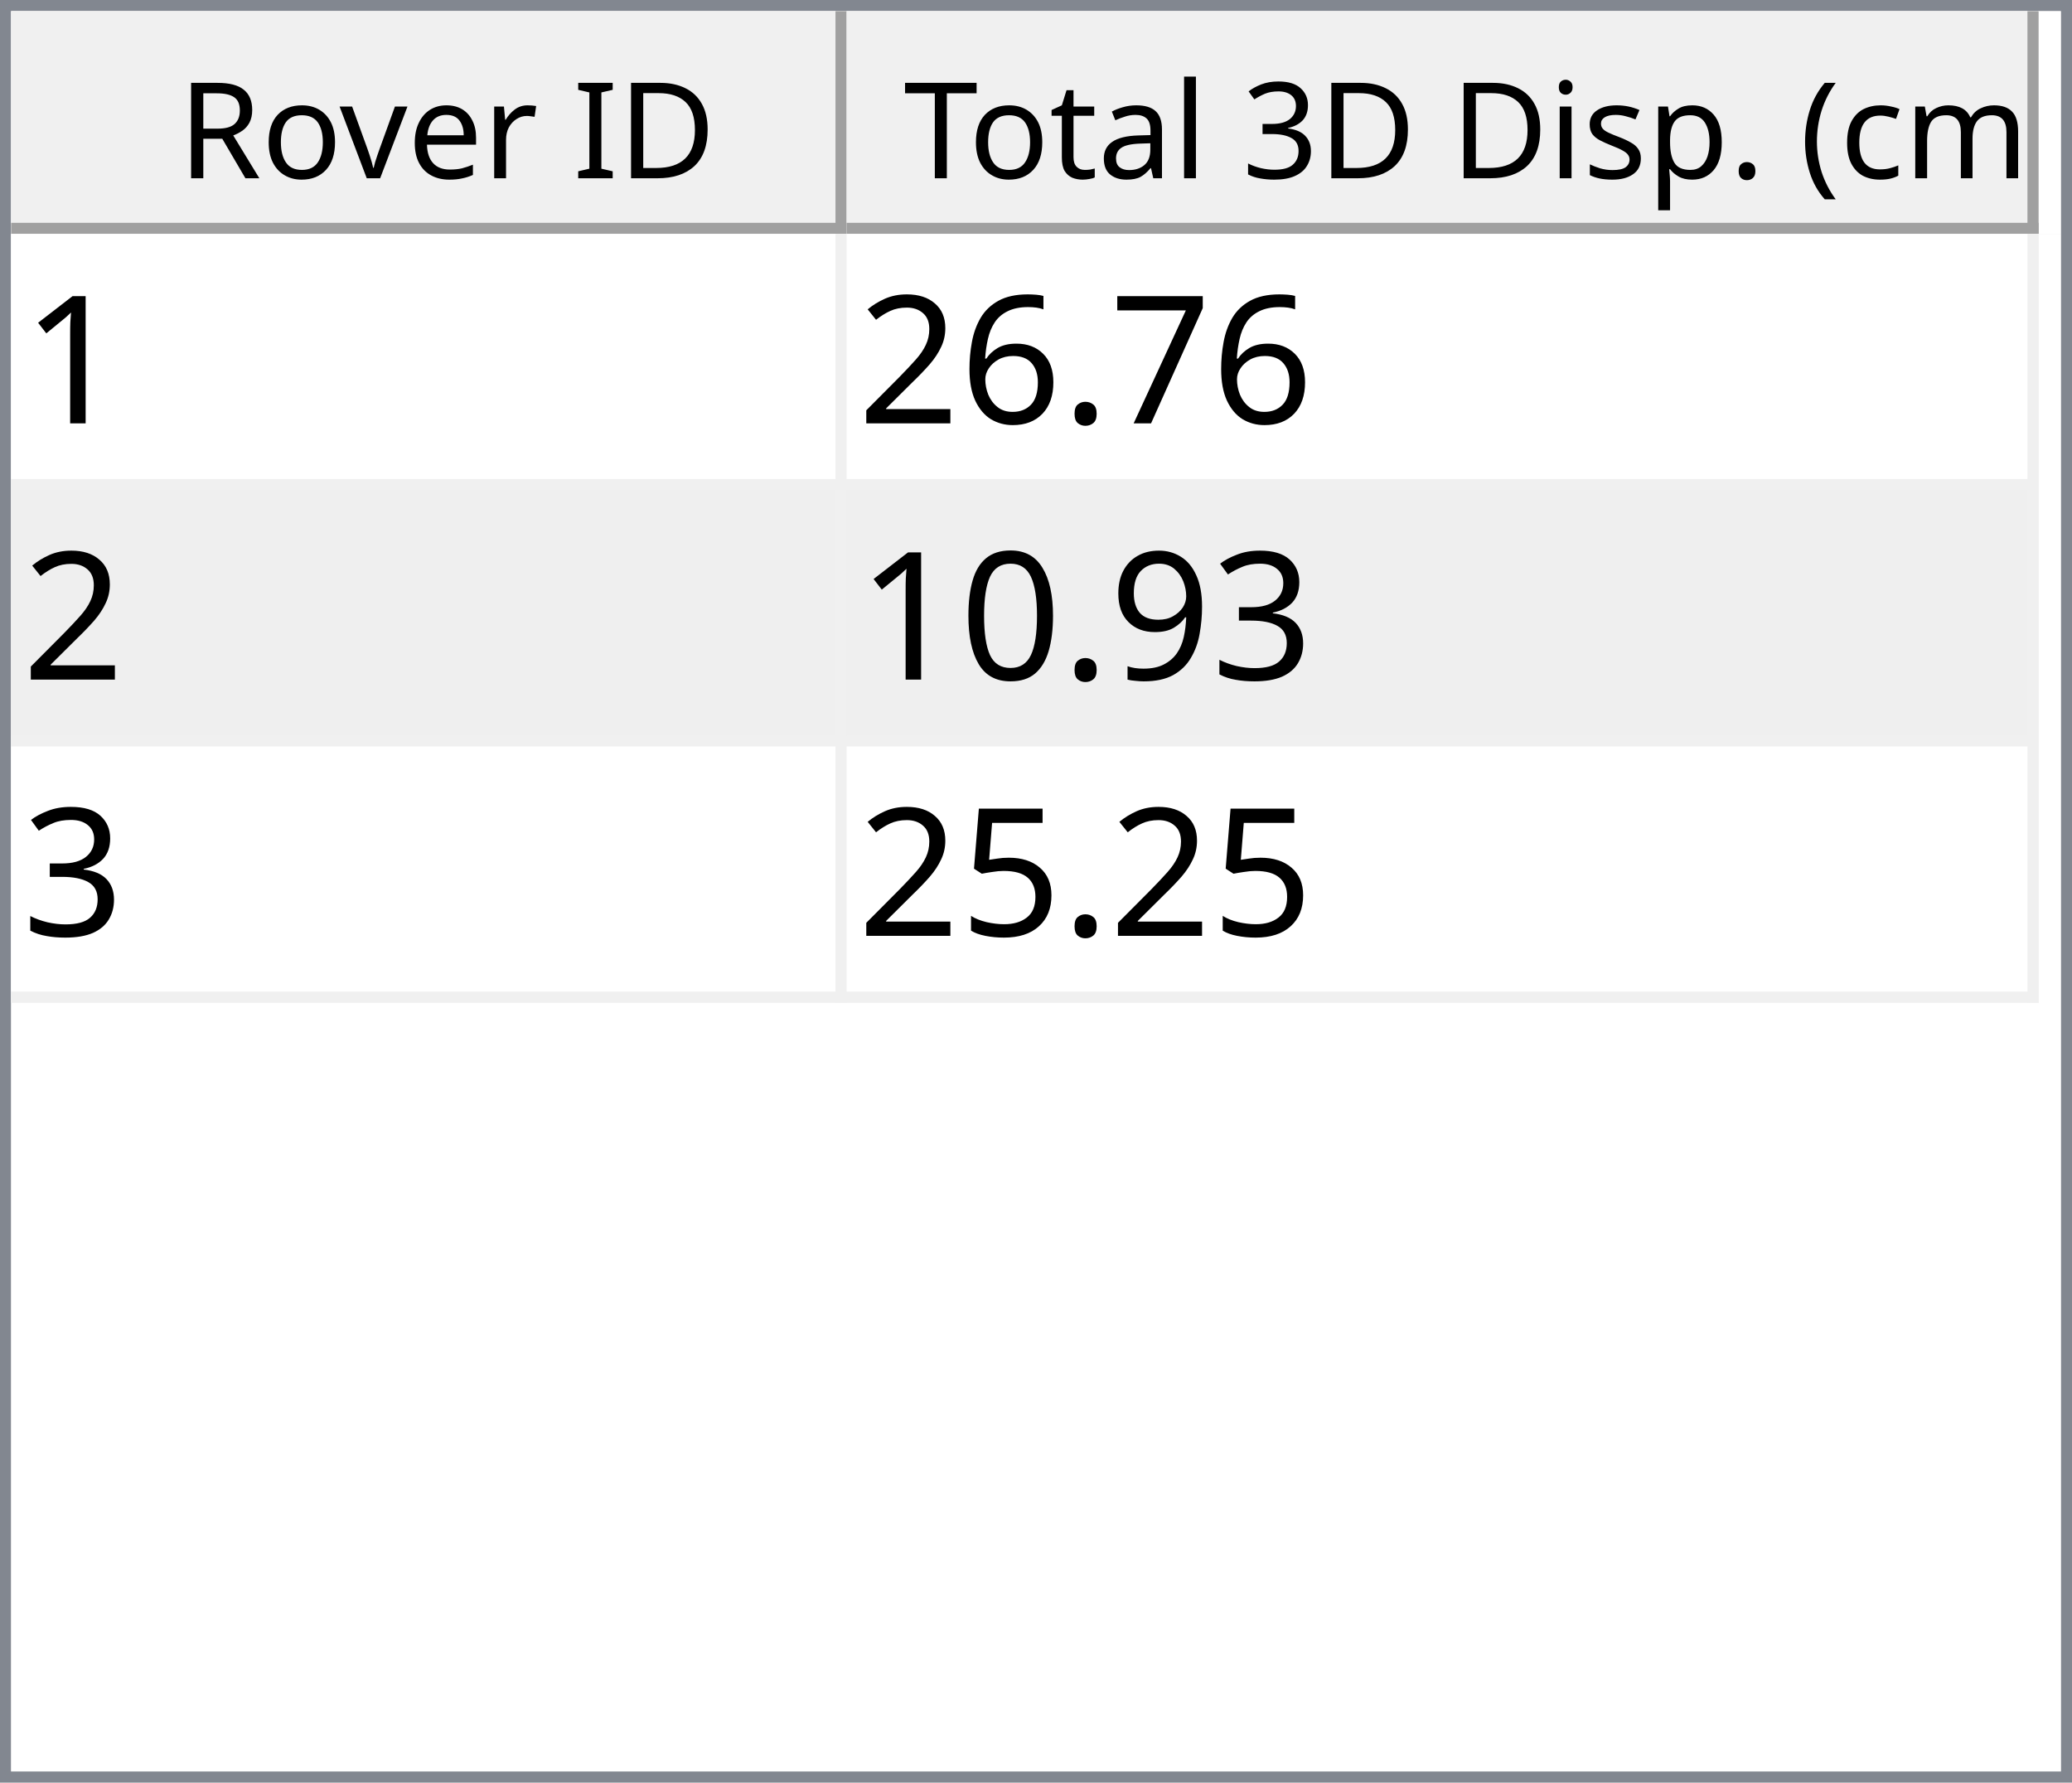
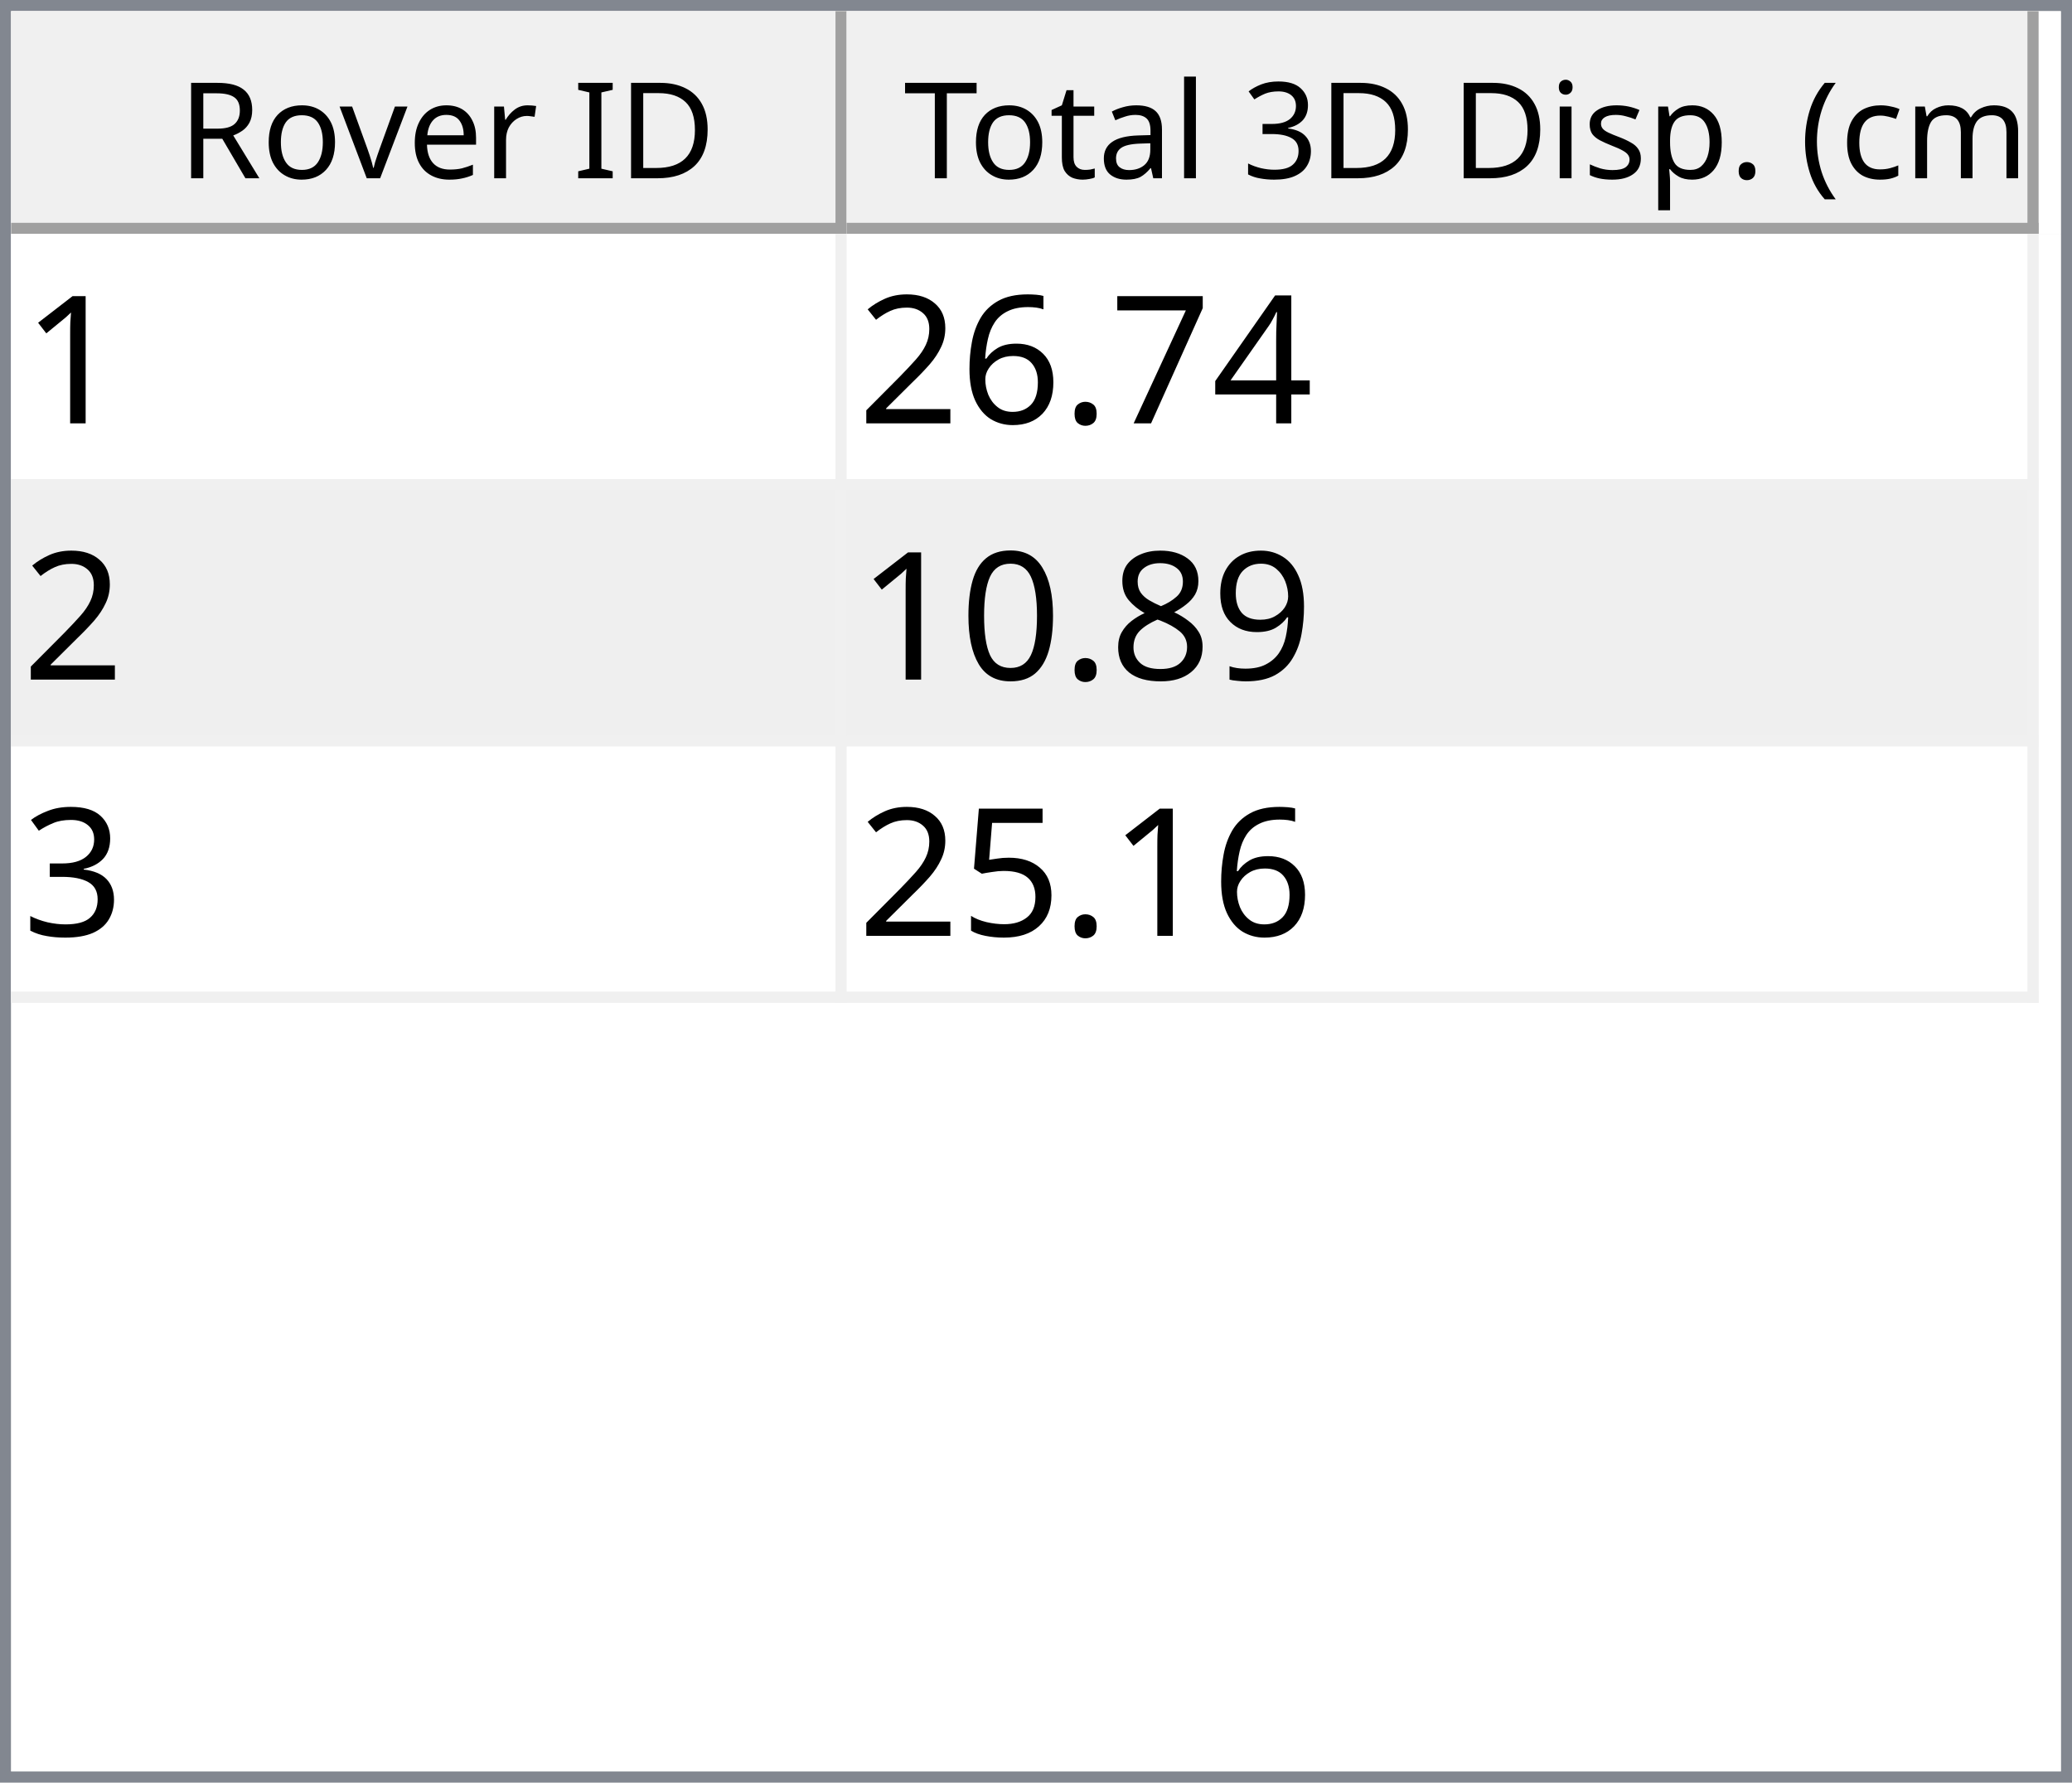
<svg xmlns="http://www.w3.org/2000/svg" style="fill-opacity:1; color-rendering:auto; color-interpolation:auto; text-rendering:auto; stroke:black; stroke-linecap:square; stroke-miterlimit:10; shape-rendering:auto; stroke-opacity:1; fill:black; stroke-dasharray:none; font-weight:normal; stroke-width:1; font-family:'Dialog'; font-style:normal; stroke-linejoin:miter; font-size:12px; stroke-dashoffset:0; image-rendering:auto;" width="186" height="160">
  <defs id="genericDefs" />
  <g>
    <defs id="defs1">
      <clipPath clipPathUnits="userSpaceOnUse" id="clipPath1">
        <path d="M0 0 L186 0 L186 160 L0 160 L0 0 Z" />
      </clipPath>
      <clipPath clipPathUnits="userSpaceOnUse" id="clipPath2">
        <path d="M0 0 L0 160 L186 160 L186 0 Z" />
      </clipPath>
      <clipPath clipPathUnits="userSpaceOnUse" id="clipPath3">
        <path d="M0 0 L0 20 L184 20 L184 0 Z" />
      </clipPath>
      <clipPath clipPathUnits="userSpaceOnUse" id="clipPath4">
        <path d="M0 0 L0 20 L75 20 L75 0 Z" />
      </clipPath>
      <clipPath clipPathUnits="userSpaceOnUse" id="clipPath5">
        <path d="M1 1 L1 19 L74 19 L74 1 Z" />
      </clipPath>
      <clipPath clipPathUnits="userSpaceOnUse" id="clipPath6">
        <path d="M0 0 L0 18 L73 18 L73 0 Z" />
      </clipPath>
      <clipPath clipPathUnits="userSpaceOnUse" id="clipPath7">
        <path d="M-0.5 -0.5 L-0.5 19.5 L74.5 19.5 L74.5 -0.5 Z" />
      </clipPath>
      <clipPath clipPathUnits="userSpaceOnUse" id="clipPath8">
        <path d="M0 0 L0 20 L107 20 L107 0 Z" />
      </clipPath>
      <clipPath clipPathUnits="userSpaceOnUse" id="clipPath9">
        <path d="M1 1 L1 19 L106 19 L106 1 Z" />
      </clipPath>
      <clipPath clipPathUnits="userSpaceOnUse" id="clipPath10">
        <path d="M0 0 L0 18 L105 18 L105 0 Z" />
      </clipPath>
      <clipPath clipPathUnits="userSpaceOnUse" id="clipPath11">
        <path d="M-0.5 -0.5 L-0.5 19.5 L106.5 19.5 L106.5 -0.5 Z" />
      </clipPath>
      <clipPath clipPathUnits="userSpaceOnUse" id="clipPath12">
        <path d="M0 0 L0 138 L184 138 L184 0 Z" />
      </clipPath>
      <clipPath clipPathUnits="userSpaceOnUse" id="clipPath13">
        <path d="M0 0 L0 69 L182 69 L182 0 Z" />
      </clipPath>
      <clipPath clipPathUnits="userSpaceOnUse" id="clipPath14">
        <path d="M-0.5 -0.5 L-0.5 68.5 L181.5 68.5 L181.5 -0.5 Z" />
      </clipPath>
      <clipPath clipPathUnits="userSpaceOnUse" id="clipPath15">
        <path d="M0 0 L0 22 L74 22 L74 0 Z" />
      </clipPath>
      <clipPath clipPathUnits="userSpaceOnUse" id="clipPath16">
        <path d="M0 0 L0 22 L106 22 L106 0 Z" />
      </clipPath>
      <font horiz-adv-x="64.551" id="font1">
        <font-face ascent="107.91" descent="25.098" units-per-em="100" style="font-style:normal; font-family:Segoe UI; font-weight:normal;" />
        <missing-glyph horiz-adv-x="64.551" d="M8.109 0 L8.109 68.266 L56.453 68.266 L56.453 0 L8.109 0 ZM15.328 7.234 L49.219 7.234 L49.219 61.031 L15.328 61.031 L15.328 7.234 Z" />
        <glyph unicode="D" horiz-adv-x="70.117" d="M9.188 0 L9.188 70.016 L28.516 70.016 Q65.531 70.016 65.531 35.891 Q65.531 19.672 55.25 9.836 Q44.969 0 27.734 0 L9.188 0 ZM17.391 62.594 L17.391 7.422 L27.828 7.422 Q41.609 7.422 49.273 14.797 Q56.938 22.172 56.938 35.688 Q56.938 62.594 28.328 62.594 L17.391 62.594 Z" />
        <glyph unicode="I" horiz-adv-x="26.611" d="M17.391 0 L9.188 0 L9.188 70.016 L17.391 70.016 L17.391 0 Z" />
        <glyph unicode=" " horiz-adv-x="27.393" d="" />
        <glyph unicode="r" horiz-adv-x="34.766" d="M34.188 41.891 Q32.078 43.5 28.125 43.5 Q23 43.5 19.555 38.672 Q16.109 33.844 16.109 25.484 L16.109 0 L8.109 0 L8.109 50 L16.109 50 L16.109 39.703 L16.312 39.703 Q18.016 44.969 21.531 47.922 Q25.047 50.875 29.391 50.875 Q32.516 50.875 34.188 50.203 L34.188 41.891 Z" />
        <glyph unicode="e" horiz-adv-x="52.295" d="M48.297 23 L12.984 23 Q13.188 14.656 17.484 10.109 Q21.781 5.562 29.297 5.562 Q37.75 5.562 44.828 11.141 L44.828 3.609 Q38.234 -1.172 27.391 -1.172 Q16.797 -1.172 10.742 5.641 Q4.688 12.453 4.688 24.812 Q4.688 36.469 11.305 43.82 Q17.922 51.172 27.734 51.172 Q37.547 51.172 42.922 44.828 Q48.297 38.484 48.297 27.203 L48.297 23 ZM40.094 29.781 Q40.047 36.719 36.75 40.578 Q33.453 44.438 27.594 44.438 Q21.922 44.438 17.969 40.383 Q14.016 36.328 13.094 29.781 L40.094 29.781 Z" />
        <glyph unicode="v" horiz-adv-x="47.9" d="M47.406 50 L27.484 0 L19.625 0 L0.688 50 L9.469 50 L22.172 13.672 Q23.578 9.672 23.922 6.688 L24.125 6.688 Q24.609 10.453 25.688 13.484 L38.969 50 L47.406 50 Z" />
        <glyph unicode="o" horiz-adv-x="58.594" d="M29 -1.172 Q17.922 -1.172 11.305 5.836 Q4.688 12.844 4.688 24.422 Q4.688 37.016 11.57 44.094 Q18.453 51.172 30.172 51.172 Q41.359 51.172 47.633 44.289 Q53.906 37.406 53.906 25.203 Q53.906 13.234 47.141 6.031 Q40.375 -1.172 29 -1.172 ZM29.594 44.438 Q21.875 44.438 17.383 39.188 Q12.891 33.938 12.891 24.703 Q12.891 15.828 17.43 10.695 Q21.969 5.562 29.594 5.562 Q37.359 5.562 41.531 10.594 Q45.703 15.625 45.703 24.906 Q45.703 34.281 41.531 39.359 Q37.359 44.438 29.594 44.438 Z" />
        <glyph unicode="R" horiz-adv-x="59.814" d="M59.375 0 L49.609 0 L37.891 19.625 Q36.281 22.359 34.766 24.289 Q33.25 26.219 31.664 27.438 Q30.078 28.656 28.25 29.219 Q26.422 29.781 24.125 29.781 L17.391 29.781 L17.391 0 L9.188 0 L9.188 70.016 L30.078 70.016 Q34.672 70.016 38.555 68.867 Q42.438 67.719 45.289 65.375 Q48.141 63.031 49.758 59.547 Q51.375 56.062 51.375 51.375 Q51.375 47.703 50.273 44.656 Q49.172 41.609 47.148 39.211 Q45.125 36.812 42.266 35.133 Q39.406 33.453 35.844 32.516 L35.844 32.328 Q37.594 31.547 38.891 30.547 Q40.188 29.547 41.359 28.18 Q42.531 26.812 43.68 25.078 Q44.828 23.344 46.234 21.047 L59.375 0 ZM17.391 62.594 L17.391 37.203 L28.516 37.203 Q31.594 37.203 34.203 38.133 Q36.812 39.062 38.719 40.797 Q40.625 42.531 41.703 45.047 Q42.781 47.562 42.781 50.688 Q42.781 56.297 39.141 59.445 Q35.5 62.594 28.609 62.594 L17.391 62.594 Z" />
        <glyph unicode=")" horiz-adv-x="30.176" d="M8.297 -15.922 L1.172 -15.922 Q16.406 2.344 16.406 26.812 Q16.406 51.469 1.078 70.016 L8.297 70.016 Q23.531 52.156 23.531 26.703 Q23.531 1.375 8.297 -15.922 Z" />
        <glyph unicode="m" horiz-adv-x="86.133" d="M79.109 0 L71.094 0 L71.094 28.719 Q71.094 37.016 68.531 40.727 Q65.969 44.438 59.906 44.438 Q54.781 44.438 51.195 39.75 Q47.609 35.062 47.609 28.516 L47.609 0 L39.594 0 L39.594 29.688 Q39.594 44.438 28.219 44.438 Q22.953 44.438 19.531 40.016 Q16.109 35.594 16.109 28.516 L16.109 0 L8.109 0 L8.109 50 L16.109 50 L16.109 42.094 L16.312 42.094 Q21.625 51.172 31.844 51.172 Q36.969 51.172 40.773 48.312 Q44.578 45.453 46 40.828 Q51.562 51.172 62.594 51.172 Q79.109 51.172 79.109 30.812 L79.109 0 Z" />
        <glyph unicode="c" horiz-adv-x="46.191" d="M42.188 2.297 Q36.422 -1.172 28.516 -1.172 Q17.828 -1.172 11.258 5.789 Q4.688 12.75 4.688 23.828 Q4.688 36.188 11.766 43.68 Q18.844 51.172 30.672 51.172 Q37.25 51.172 42.281 48.734 L42.281 40.531 Q36.719 44.438 30.375 44.438 Q22.703 44.438 17.797 38.945 Q12.891 33.453 12.891 24.516 Q12.891 15.719 17.508 10.641 Q22.125 5.562 29.891 5.562 Q36.422 5.562 42.188 9.906 L42.188 2.297 Z" />
        <glyph unicode="(" horiz-adv-x="30.176" d="M29.109 -15.922 L21.969 -15.922 Q6.844 1.375 6.844 26.703 Q6.844 52.156 21.969 70.016 L29.203 70.016 Q13.875 51.469 13.875 26.812 Q13.875 2.344 29.109 -15.922 Z" />
        <glyph unicode="." horiz-adv-x="21.68" d="M10.891 -1.078 Q8.641 -1.078 7.055 0.539 Q5.469 2.156 5.469 4.391 Q5.469 6.641 7.055 8.273 Q8.641 9.906 10.891 9.906 Q13.188 9.906 14.797 8.273 Q16.406 6.641 16.406 4.391 Q16.406 2.156 14.797 0.539 Q13.188 -1.078 10.891 -1.078 Z" />
        <glyph unicode="p" horiz-adv-x="58.789" d="M16.312 7.234 L16.109 7.234 L16.109 -23 L8.109 -23 L8.109 50 L16.109 50 L16.109 41.219 L16.312 41.219 Q22.219 51.172 33.594 51.172 Q43.266 51.172 48.688 44.461 Q54.109 37.75 54.109 26.469 Q54.109 13.922 48 6.375 Q41.891 -1.172 31.297 -1.172 Q21.578 -1.172 16.312 7.234 ZM16.109 27.391 L16.109 20.406 Q16.109 14.203 20.141 9.883 Q24.172 5.562 30.375 5.562 Q37.641 5.562 41.773 11.133 Q45.906 16.703 45.906 26.609 Q45.906 34.969 42.047 39.703 Q38.188 44.438 31.594 44.438 Q24.609 44.438 20.359 39.578 Q16.109 34.719 16.109 27.391 Z" />
        <glyph unicode="s" horiz-adv-x="42.432" d="M5.078 1.812 L5.078 10.406 Q11.625 5.562 19.484 5.562 Q30.031 5.562 30.031 12.594 Q30.031 14.594 29.125 15.992 Q28.219 17.391 26.68 18.461 Q25.141 19.531 23.07 20.383 Q21 21.234 18.609 22.172 Q15.281 23.484 12.766 24.828 Q10.25 26.172 8.57 27.859 Q6.891 29.547 6.031 31.695 Q5.172 33.844 5.172 36.719 Q5.172 40.234 6.789 42.945 Q8.406 45.656 11.086 47.484 Q13.766 49.312 17.211 50.242 Q20.656 51.172 24.312 51.172 Q30.812 51.172 35.938 48.922 L35.938 40.828 Q30.422 44.438 23.25 44.438 Q21 44.438 19.195 43.922 Q17.391 43.406 16.094 42.477 Q14.797 41.547 14.086 40.258 Q13.375 38.969 13.375 37.406 Q13.375 35.453 14.086 34.133 Q14.797 32.812 16.164 31.789 Q17.531 30.766 19.484 29.938 Q21.438 29.109 23.922 28.125 Q27.25 26.859 29.883 25.516 Q32.516 24.172 34.375 22.484 Q36.234 20.797 37.234 18.602 Q38.234 16.406 38.234 13.375 Q38.234 9.672 36.602 6.938 Q34.969 4.203 32.234 2.398 Q29.5 0.594 25.93 -0.289 Q22.359 -1.172 18.453 -1.172 Q10.75 -1.172 5.078 1.812 Z" />
        <glyph unicode="i" horiz-adv-x="24.219" d="M12.203 62.703 Q10.062 62.703 8.547 64.164 Q7.031 65.625 7.031 67.875 Q7.031 70.125 8.547 71.609 Q10.062 73.094 12.203 73.094 Q14.406 73.094 15.945 71.609 Q17.484 70.125 17.484 67.875 Q17.484 65.719 15.945 64.211 Q14.406 62.703 12.203 62.703 ZM16.109 0 L8.109 0 L8.109 50 L16.109 50 L16.109 0 Z" />
        <glyph unicode="3" horiz-adv-x="53.906" d="M46.531 19.828 Q46.531 15.094 44.75 11.211 Q42.969 7.328 39.719 4.57 Q36.469 1.812 31.93 0.297 Q27.391 -1.219 21.922 -1.219 Q11.922 -1.219 6 2.594 L6 11.188 Q13.094 5.609 22.219 5.609 Q25.875 5.609 28.828 6.539 Q31.781 7.469 33.906 9.227 Q36.031 10.984 37.18 13.477 Q38.328 15.969 38.328 19.094 Q38.328 32.812 18.797 32.812 L12.984 32.812 L12.984 39.594 L18.5 39.594 Q35.797 39.594 35.797 52.484 Q35.797 64.406 22.609 64.406 Q15.188 64.406 8.688 59.422 L8.688 67.188 Q15.375 71.188 24.609 71.188 Q29 71.188 32.57 69.969 Q36.141 68.75 38.68 66.555 Q41.219 64.359 42.609 61.281 Q44 58.203 44 54.5 Q44 40.672 30.031 36.719 L30.031 36.531 Q33.594 36.141 36.625 34.797 Q39.656 33.453 41.852 31.305 Q44.047 29.156 45.289 26.25 Q46.531 23.344 46.531 19.828 Z" />
        <glyph unicode="l" horiz-adv-x="24.219" d="M16.109 0 L8.109 0 L8.109 74.031 L16.109 74.031 L16.109 0 Z" />
        <glyph unicode="a" horiz-adv-x="50.879" d="M43.891 0 L35.891 0 L35.891 7.812 L35.688 7.812 Q30.469 -1.172 20.312 -1.172 Q12.844 -1.172 8.617 2.781 Q4.391 6.734 4.391 13.281 Q4.391 27.297 20.906 29.594 L35.891 31.688 Q35.891 44.438 25.594 44.438 Q16.547 44.438 9.281 38.281 L9.281 46.484 Q16.656 51.172 26.266 51.172 Q43.891 51.172 43.891 32.516 L43.891 0 ZM35.891 25.297 L23.828 23.641 Q18.266 22.859 15.43 20.875 Q12.594 18.891 12.594 13.875 Q12.594 10.203 15.211 7.883 Q17.828 5.562 22.172 5.562 Q28.125 5.562 32.008 9.742 Q35.891 13.922 35.891 20.312 L35.891 25.297 Z" />
        <glyph unicode="t" horiz-adv-x="33.887" d="M31.297 0.484 Q28.469 -1.078 23.828 -1.078 Q10.688 -1.078 10.688 13.578 L10.688 43.172 L2.094 43.172 L2.094 50 L10.688 50 L10.688 62.203 L18.703 64.797 L18.703 50 L31.297 50 L31.297 43.172 L18.703 43.172 L18.703 14.984 Q18.703 9.969 20.414 7.82 Q22.125 5.672 26.078 5.672 Q29.109 5.672 31.297 7.328 L31.297 0.484 Z" />
        <glyph unicode="T" horiz-adv-x="52.393" d="M50.594 62.594 L30.375 62.594 L30.375 0 L22.172 0 L22.172 62.594 L2 62.594 L2 70.016 L50.594 70.016 L50.594 62.594 Z" />
      </font>
      <font horiz-adv-x="75.0" id="font2">
        <font-face ascent="100.537" descent="21.973" units-per-em="100" style="font-style:normal; font-family:sans-serif; font-weight:normal;" />
        <missing-glyph horiz-adv-x="75.0" d="M12.5 0 L12.5 62.5 L62.5 62.5 L62.5 0 L12.5 0 ZM14.062 1.562 L60.938 1.562 L60.938 60.938 L14.062 60.938 L14.062 1.562 Z" />
        <glyph unicode="1" horiz-adv-x="55.615" d="M37.25 0 L28.469 0 L28.469 56 Q25.297 52.984 20.141 49.953 Q14.984 46.922 10.891 45.406 L10.891 53.906 Q18.266 57.375 23.781 62.305 Q29.297 67.234 31.594 71.875 L37.25 71.875 L37.25 0 Z" />
+         <glyph unicode="4" horiz-adv-x="55.615" d="M32.328 0 L32.328 17.141 L1.266 17.141 L1.266 25.203 L33.938 71.578 L41.109 71.578 L41.109 25.203 L50.781 25.203 L50.781 17.141 L41.109 17.141 L41.109 0 L32.328 0 ZM32.328 25.203 L32.328 57.469 L9.906 25.203 L32.328 25.203 Z" />
        <glyph unicode="7" horiz-adv-x="55.615" d="M4.734 62.203 L4.734 70.656 L51.078 70.656 L51.078 63.812 Q44.234 56.547 37.523 44.484 Q30.812 32.422 27.156 19.672 Q24.516 10.688 23.781 0 L14.75 0 Q14.891 8.453 18.062 20.414 Q21.234 32.375 27.172 43.484 Q33.109 54.594 39.797 62.203 L4.734 62.203 Z" />
        <glyph unicode="." horiz-adv-x="27.783" d="M9.078 0 L9.078 10.016 L19.094 10.016 L19.094 0 L9.078 0 Z" />
        <glyph unicode="6" horiz-adv-x="55.615" d="M49.75 54.047 L41.016 53.375 Q39.844 58.547 37.703 60.891 Q34.125 64.656 28.906 64.656 Q24.703 64.656 21.531 62.312 Q17.391 59.281 14.992 53.469 Q12.594 47.656 12.5 36.922 Q15.672 41.75 20.266 44.094 Q24.859 46.438 29.891 46.438 Q38.672 46.438 44.852 39.969 Q51.031 33.5 51.031 23.25 Q51.031 16.5 48.125 10.719 Q45.219 4.938 40.141 1.859 Q35.062 -1.219 28.609 -1.219 Q17.625 -1.219 10.695 6.859 Q3.766 14.938 3.766 33.5 Q3.766 54.25 11.422 63.672 Q18.109 71.875 29.438 71.875 Q37.891 71.875 43.289 67.141 Q48.688 62.406 49.75 54.047 ZM13.875 23.188 Q13.875 18.656 15.797 14.508 Q17.719 10.359 21.188 8.18 Q24.656 6 28.469 6 Q34.031 6 38.039 10.492 Q42.047 14.984 42.047 22.703 Q42.047 30.125 38.086 34.398 Q34.125 38.672 28.125 38.672 Q22.172 38.672 18.023 34.398 Q13.875 30.125 13.875 23.188 Z" />
        <glyph unicode="2" horiz-adv-x="55.615" d="M50.344 8.453 L50.344 0 L3.031 0 Q2.938 3.172 4.047 6.109 Q5.859 10.938 9.836 15.625 Q13.812 20.312 21.344 26.469 Q33.016 36.031 37.117 41.625 Q41.219 47.219 41.219 52.203 Q41.219 57.422 37.477 61.008 Q33.734 64.594 27.734 64.594 Q21.391 64.594 17.578 60.789 Q13.766 56.984 13.719 50.25 L4.688 51.172 Q5.609 61.281 11.664 66.578 Q17.719 71.875 27.938 71.875 Q38.234 71.875 44.242 66.164 Q50.25 60.453 50.25 52 Q50.25 47.703 48.492 43.555 Q46.734 39.406 42.656 34.812 Q38.578 30.219 29.109 22.219 Q21.188 15.578 18.945 13.211 Q16.703 10.844 15.234 8.453 L50.344 8.453 Z" />
+         <glyph unicode="9" horiz-adv-x="55.615" d="M5.469 16.547 L13.922 17.328 Q14.984 11.375 18.016 8.688 Q21.047 6 25.781 6 Q29.828 6 32.883 7.859 Q35.938 9.719 37.891 12.82 Q39.844 15.922 41.164 21.195 Q42.484 26.469 42.484 31.938 Q42.484 32.516 42.438 33.688 Q39.797 29.5 35.234 26.883 Q30.672 24.266 25.344 24.266 Q16.453 24.266 10.305 30.711 Q4.156 37.156 4.156 47.703 Q4.156 58.594 10.578 65.234 Q17 71.875 26.656 71.875 Q33.641 71.875 39.43 68.117 Q45.219 64.359 48.219 57.398 Q51.219 50.438 51.219 37.25 Q51.219 23.531 48.242 15.406 Q45.266 7.281 39.383 3.031 Q33.5 -1.219 25.594 -1.219 Q17.188 -1.219 11.867 3.445 Q6.547 8.109 5.469 16.547 ZM41.453 48.141 Q41.453 55.719 37.43 60.156 Q33.406 64.594 27.734 64.594 Q21.875 64.594 17.531 59.812 Q13.188 55.031 13.188 47.406 Q13.188 40.578 17.312 36.305 Q21.438 32.031 27.484 32.031 Q33.594 32.031 37.523 36.305 Q41.453 40.578 41.453 48.141 Z" />
+         <glyph unicode="8" horiz-adv-x="55.615" d="M17.672 38.812 Q12.203 40.828 9.57 44.539 Q6.938 48.25 6.938 53.422 Q6.938 61.234 12.555 66.555 Q18.172 71.875 27.484 71.875 Q36.859 71.875 42.578 66.43 Q48.297 60.984 48.297 53.172 Q48.297 48.188 45.68 44.508 Q43.062 40.828 37.75 38.812 Q44.344 36.672 47.781 31.883 Q51.219 27.094 51.219 20.453 Q51.219 11.281 44.727 5.031 Q38.234 -1.219 27.641 -1.219 Q17.047 -1.219 10.547 5.055 Q4.047 11.328 4.047 20.703 Q4.047 27.688 7.594 32.398 Q11.141 37.109 17.672 38.812 ZM15.922 53.719 Q15.922 48.641 19.195 45.414 Q22.469 42.188 27.688 42.188 Q32.766 42.188 36.016 45.383 Q39.266 48.578 39.266 53.219 Q39.266 58.062 35.914 61.359 Q32.562 64.656 27.594 64.656 Q22.562 64.656 19.242 61.43 Q15.922 58.203 15.922 53.719 ZM13.094 20.656 Q13.094 16.891 14.875 13.375 Q16.656 9.859 20.172 7.93 Q23.688 6 27.734 6 Q34.031 6 38.133 10.055 Q42.234 14.109 42.234 20.359 Q42.234 26.703 38.016 30.859 Q33.797 35.016 27.438 35.016 Q21.234 35.016 17.164 30.914 Q13.094 26.812 13.094 20.656 Z" />
+         <glyph unicode="0" horiz-adv-x="55.615" d="M4.156 35.297 Q4.156 48 6.766 55.742 Q9.375 63.484 14.523 67.68 Q19.672 71.875 27.484 71.875 Q33.25 71.875 37.594 69.555 Q41.938 67.234 44.773 62.867 Q47.609 58.5 49.219 52.227 Q50.828 45.953 50.828 35.297 Q50.828 22.703 48.242 14.969 Q45.656 7.234 40.508 3.008 Q35.359 -1.219 27.484 -1.219 Q17.141 -1.219 11.234 6.203 Q4.156 15.141 4.156 35.297 ZM13.188 35.297 Q13.188 17.672 17.312 11.836 Q21.438 6 27.484 6 Q33.547 6 37.672 11.859 Q41.797 17.719 41.797 35.297 Q41.797 52.984 37.672 58.789 Q33.547 64.594 27.391 64.594 Q21.344 64.594 17.719 59.469 Q13.188 52.938 13.188 35.297 Z" />
        <glyph unicode="3" horiz-adv-x="55.615" d="M4.203 18.891 L12.984 20.062 Q14.5 12.594 18.141 9.297 Q21.781 6 27 6 Q33.203 6 37.477 10.297 Q41.75 14.594 41.75 20.953 Q41.75 27 37.797 30.93 Q33.844 34.859 27.734 34.859 Q25.25 34.859 21.531 33.891 L22.516 41.609 Q23.391 41.5 23.922 41.5 Q29.547 41.5 34.039 44.43 Q38.531 47.359 38.531 53.469 Q38.531 58.297 35.258 61.477 Q31.984 64.656 26.812 64.656 Q21.688 64.656 18.266 61.43 Q14.844 58.203 13.875 51.766 L5.078 53.328 Q6.688 62.156 12.398 67.016 Q18.109 71.875 26.609 71.875 Q32.469 71.875 37.398 69.359 Q42.328 66.844 44.945 62.5 Q47.562 58.156 47.562 53.266 Q47.562 48.641 45.07 44.828 Q42.578 41.016 37.703 38.766 Q44.047 37.312 47.562 32.695 Q51.078 28.078 51.078 21.141 Q51.078 11.766 44.242 5.25 Q37.406 -1.266 26.953 -1.266 Q17.531 -1.266 11.305 4.352 Q5.078 9.969 4.203 18.891 Z" />
-         <glyph unicode="9" horiz-adv-x="55.615" d="M5.469 16.547 L13.922 17.328 Q14.984 11.375 18.016 8.688 Q21.047 6 25.781 6 Q29.828 6 32.883 7.859 Q35.938 9.719 37.891 12.82 Q39.844 15.922 41.164 21.195 Q42.484 26.469 42.484 31.938 Q42.484 32.516 42.438 33.688 Q39.797 29.5 35.234 26.883 Q30.672 24.266 25.344 24.266 Q16.453 24.266 10.305 30.711 Q4.156 37.156 4.156 47.703 Q4.156 58.594 10.578 65.234 Q17 71.875 26.656 71.875 Q33.641 71.875 39.43 68.117 Q45.219 64.359 48.219 57.398 Q51.219 50.438 51.219 37.25 Q51.219 23.531 48.242 15.406 Q45.266 7.281 39.383 3.031 Q33.5 -1.219 25.594 -1.219 Q17.188 -1.219 11.867 3.445 Q6.547 8.109 5.469 16.547 ZM41.453 48.141 Q41.453 55.719 37.43 60.156 Q33.406 64.594 27.734 64.594 Q21.875 64.594 17.531 59.812 Q13.188 55.031 13.188 47.406 Q13.188 40.578 17.312 36.305 Q21.438 32.031 27.484 32.031 Q33.594 32.031 37.523 36.305 Q41.453 40.578 41.453 48.141 Z" />
-         <glyph unicode="0" horiz-adv-x="55.615" d="M4.156 35.297 Q4.156 48 6.766 55.742 Q9.375 63.484 14.523 67.68 Q19.672 71.875 27.484 71.875 Q33.25 71.875 37.594 69.555 Q41.938 67.234 44.773 62.867 Q47.609 58.5 49.219 52.227 Q50.828 45.953 50.828 35.297 Q50.828 22.703 48.242 14.969 Q45.656 7.234 40.508 3.008 Q35.359 -1.219 27.484 -1.219 Q17.141 -1.219 11.234 6.203 Q4.156 15.141 4.156 35.297 ZM13.188 35.297 Q13.188 17.672 17.312 11.836 Q21.438 6 27.484 6 Q33.547 6 37.672 11.859 Q41.797 17.719 41.797 35.297 Q41.797 52.984 37.672 58.789 Q33.547 64.594 27.391 64.594 Q21.344 64.594 17.719 59.469 Q13.188 52.938 13.188 35.297 Z" />
        <glyph unicode="5" horiz-adv-x="55.615" d="M4.156 18.75 L13.375 19.531 Q14.406 12.797 18.141 9.398 Q21.875 6 27.156 6 Q33.5 6 37.891 10.789 Q42.281 15.578 42.281 23.484 Q42.281 31 38.062 35.352 Q33.844 39.703 27 39.703 Q22.75 39.703 19.336 37.773 Q15.922 35.844 13.969 32.766 L5.719 33.844 L12.641 70.609 L48.25 70.609 L48.25 62.203 L19.672 62.203 L15.828 42.969 Q22.266 47.469 29.344 47.469 Q38.719 47.469 45.164 40.969 Q51.609 34.469 51.609 24.266 Q51.609 14.547 45.953 7.469 Q39.062 -1.219 27.156 -1.219 Q17.391 -1.219 11.211 4.25 Q5.031 9.719 4.156 18.75 Z" />
      </font>
    </defs>
    <g style="fill:white; stroke:white;">
      <rect x="0" y="0" width="186" style="clip-path:url(#clipPath1); stroke:none;" height="160" />
    </g>
    <g style="fill:white; text-rendering:optimizeSpeed; color-rendering:optimizeSpeed; image-rendering:optimizeSpeed; shape-rendering:crispEdges; stroke:white; color-interpolation:sRGB;">
      <rect x="0" width="186" height="160" y="0" style="stroke:none;" />
      <path style="stroke:none;" d="M0 160 L186 160 L186 0 L0 0 Z" />
    </g>
    <g style="fill:rgb(240,240,240); font-family:'Segoe UI'; stroke:rgb(240,240,240);">
      <rect x="0" y="0" width="186" style="clip-path:url(#clipPath2); stroke:none;" height="160" />
    </g>
    <g style="fill:rgb(130,135,144); font-family:'Segoe UI'; stroke:rgb(130,135,144);">
      <path d="M0 0 L186 0 L186 160 L0 160 L0 0 ZM1 1 L185 1 L185 159 L1 159 L1 1 Z" style="fill-rule:evenodd; clip-path:url(#clipPath2); stroke:none;" />
    </g>
    <g style="fill:white; font-family:'Segoe UI'; stroke:white;" transform="translate(1,1)">
      <rect x="0" y="0" width="184" style="clip-path:url(#clipPath3); stroke:none;" height="20" />
    </g>
    <g style="fill:rgb(240,240,240); font-family:'Segoe UI'; stroke:rgb(240,240,240);" transform="translate(1,1)">
      <rect x="0" y="0" width="75" style="clip-path:url(#clipPath4); stroke:none;" height="20" />
    </g>
    <g style="font-family:'Segoe UI';" transform="translate(2,2)">
      <text x="14" xml:space="preserve" y="14" style="clip-path:url(#clipPath6); stroke:none;">Rover ID</text>
    </g>
    <g style="fill:rgb(160,160,160); font-family:'Segoe UI'; stroke:rgb(160,160,160); stroke-linejoin:bevel;" transform="translate(1.5,1.5)">
      <line x1="74" x2="74" y1="0" style="fill:none; clip-path:url(#clipPath7);" y2="19" />
    </g>
    <g style="fill:rgb(160,160,160); font-family:'Segoe UI'; stroke:rgb(160,160,160); stroke-linejoin:bevel;" transform="matrix(1,0,0,1,1,1) translate(0.5,0.5)">
      <line x1="0" x2="74" y1="19" style="fill:none; clip-path:url(#clipPath7);" y2="19" />
    </g>
    <g style="fill:rgb(240,240,240); font-family:'Segoe UI'; stroke:rgb(240,240,240);" transform="translate(76,1)">
      <rect x="0" y="0" width="107" style="clip-path:url(#clipPath8); stroke:none;" height="20" />
    </g>
    <g style="font-family:'Segoe UI';" transform="translate(77,2)">
      <text x="1" xml:space="preserve" y="14" style="clip-path:url(#clipPath10); stroke:none;"> Total 3D Disp. (cm)</text>
    </g>
    <g style="fill:rgb(160,160,160); font-family:'Segoe UI'; stroke:rgb(160,160,160); stroke-linejoin:bevel;" transform="translate(76.5,1.5)">
      <line x1="106" x2="106" y1="0" style="fill:none; clip-path:url(#clipPath11);" y2="19" />
    </g>
    <g style="fill:rgb(160,160,160); font-family:'Segoe UI'; stroke:rgb(160,160,160); stroke-linejoin:bevel;" transform="matrix(1,0,0,1,76,1) translate(0.5,0.5)">
      <line x1="0" x2="106" y1="19" style="fill:none; clip-path:url(#clipPath11);" y2="19" />
    </g>
    <g style="fill:white; font-family:'Segoe UI'; stroke:white;" transform="translate(1,21)">
      <rect x="0" y="0" width="184" style="clip-path:url(#clipPath12); stroke:none;" height="138" />
    </g>
    <g style="fill:rgb(240,240,240); font-size:16px; font-family:sans-serif; stroke:rgb(240,240,240);" transform="translate(1,21)">
      <rect x="0" y="0" width="182" style="clip-path:url(#clipPath13); stroke:none;" height="69" />
      <line transform="translate(0.5,0.5)" x1="0" x2="181" y1="22" style="clip-path:url(#clipPath14); fill:none; stroke-linejoin:bevel;" y2="22" />
    </g>
    <g transform="matrix(1,0,0,1,1,21) translate(0.5,0.5)" style="fill:rgb(240,240,240); font-size:16px; font-family:sans-serif; stroke:rgb(240,240,240); stroke-linejoin:bevel;">
      <line x1="0" x2="181" y1="45" style="fill:none; clip-path:url(#clipPath14);" y2="45" />
    </g>
    <g transform="matrix(1,0,0,1,1,21) translate(0.5,0.5)" style="fill:rgb(240,240,240); font-size:16px; font-family:sans-serif; stroke:rgb(240,240,240); stroke-linejoin:bevel;">
      <line x1="0" x2="181" y1="68" style="fill:none; clip-path:url(#clipPath14);" y2="68" />
    </g>
    <g transform="matrix(1,0,0,1,1,21) translate(0.5,0.5)" style="fill:rgb(240,240,240); font-size:16px; font-family:sans-serif; stroke:rgb(240,240,240); stroke-linejoin:bevel;">
      <line x1="74" x2="74" y1="0" style="fill:none; clip-path:url(#clipPath14);" y2="68" />
    </g>
    <g transform="matrix(1,0,0,1,1,21) translate(0.5,0.5)" style="fill:rgb(240,240,240); font-size:16px; font-family:sans-serif; stroke:rgb(240,240,240); stroke-linejoin:bevel;">
      <line x1="181" x2="181" y1="0" style="fill:none; clip-path:url(#clipPath14);" y2="68" />
    </g>
    <g style="fill:white; font-size:16px; font-family:sans-serif; stroke:white;" transform="matrix(1,0,0,1,1,21)">
      <rect x="0" y="0" width="74" style="clip-path:url(#clipPath15); stroke:none;" height="22" />
      <text x="1" y="17" style="fill:black; clip-path:url(#clipPath15); stroke:none;" xml:space="preserve">1</text>
    </g>
    <g style="fill:white; font-size:16px; font-family:sans-serif; stroke:white;" transform="matrix(1,0,0,1,1,21) translate(75,0)">
      <rect x="0" y="0" width="106" style="clip-path:url(#clipPath16); stroke:none;" height="22" />
-       <text x="1" y="17" style="fill:black; clip-path:url(#clipPath16); stroke:none;" xml:space="preserve">26.76</text>
+       <text x="1" y="17" style="fill:black; clip-path:url(#clipPath16); stroke:none;" xml:space="preserve">26.74</text>
    </g>
    <g style="fill:rgb(239,239,239); font-size:16px; font-family:sans-serif; stroke:rgb(239,239,239);" transform="matrix(1,0,0,1,1,21) translate(0,23)">
      <rect x="0" y="0" width="74" style="clip-path:url(#clipPath15); stroke:none;" height="22" />
      <text x="1" y="17" style="fill:black; clip-path:url(#clipPath15); stroke:none;" xml:space="preserve">2</text>
    </g>
    <g style="fill:rgb(239,239,239); font-size:16px; font-family:sans-serif; stroke:rgb(239,239,239);" transform="matrix(1,0,0,1,1,21) translate(75,23)">
      <rect x="0" y="0" width="106" style="clip-path:url(#clipPath16); stroke:none;" height="22" />
-       <text x="1" y="17" style="fill:black; clip-path:url(#clipPath16); stroke:none;" xml:space="preserve">10.93</text>
+       <text x="1" y="17" style="fill:black; clip-path:url(#clipPath16); stroke:none;" xml:space="preserve">10.89</text>
    </g>
    <g style="fill:white; font-size:16px; font-family:sans-serif; stroke:white;" transform="matrix(1,0,0,1,1,21) translate(0,46)">
      <rect x="0" y="0" width="74" style="clip-path:url(#clipPath15); stroke:none;" height="22" />
      <text x="1" y="17" style="fill:black; clip-path:url(#clipPath15); stroke:none;" xml:space="preserve">3</text>
    </g>
    <g style="fill:white; font-size:16px; font-family:sans-serif; stroke:white;" transform="matrix(1,0,0,1,1,21) translate(75,46)">
      <rect x="0" y="0" width="106" style="clip-path:url(#clipPath16); stroke:none;" height="22" />
-       <text x="1" y="17" style="fill:black; clip-path:url(#clipPath16); stroke:none;" xml:space="preserve">25.25</text>
+       <text x="1" y="17" style="fill:black; clip-path:url(#clipPath16); stroke:none;" xml:space="preserve">25.16</text>
    </g>
  </g>
</svg>
